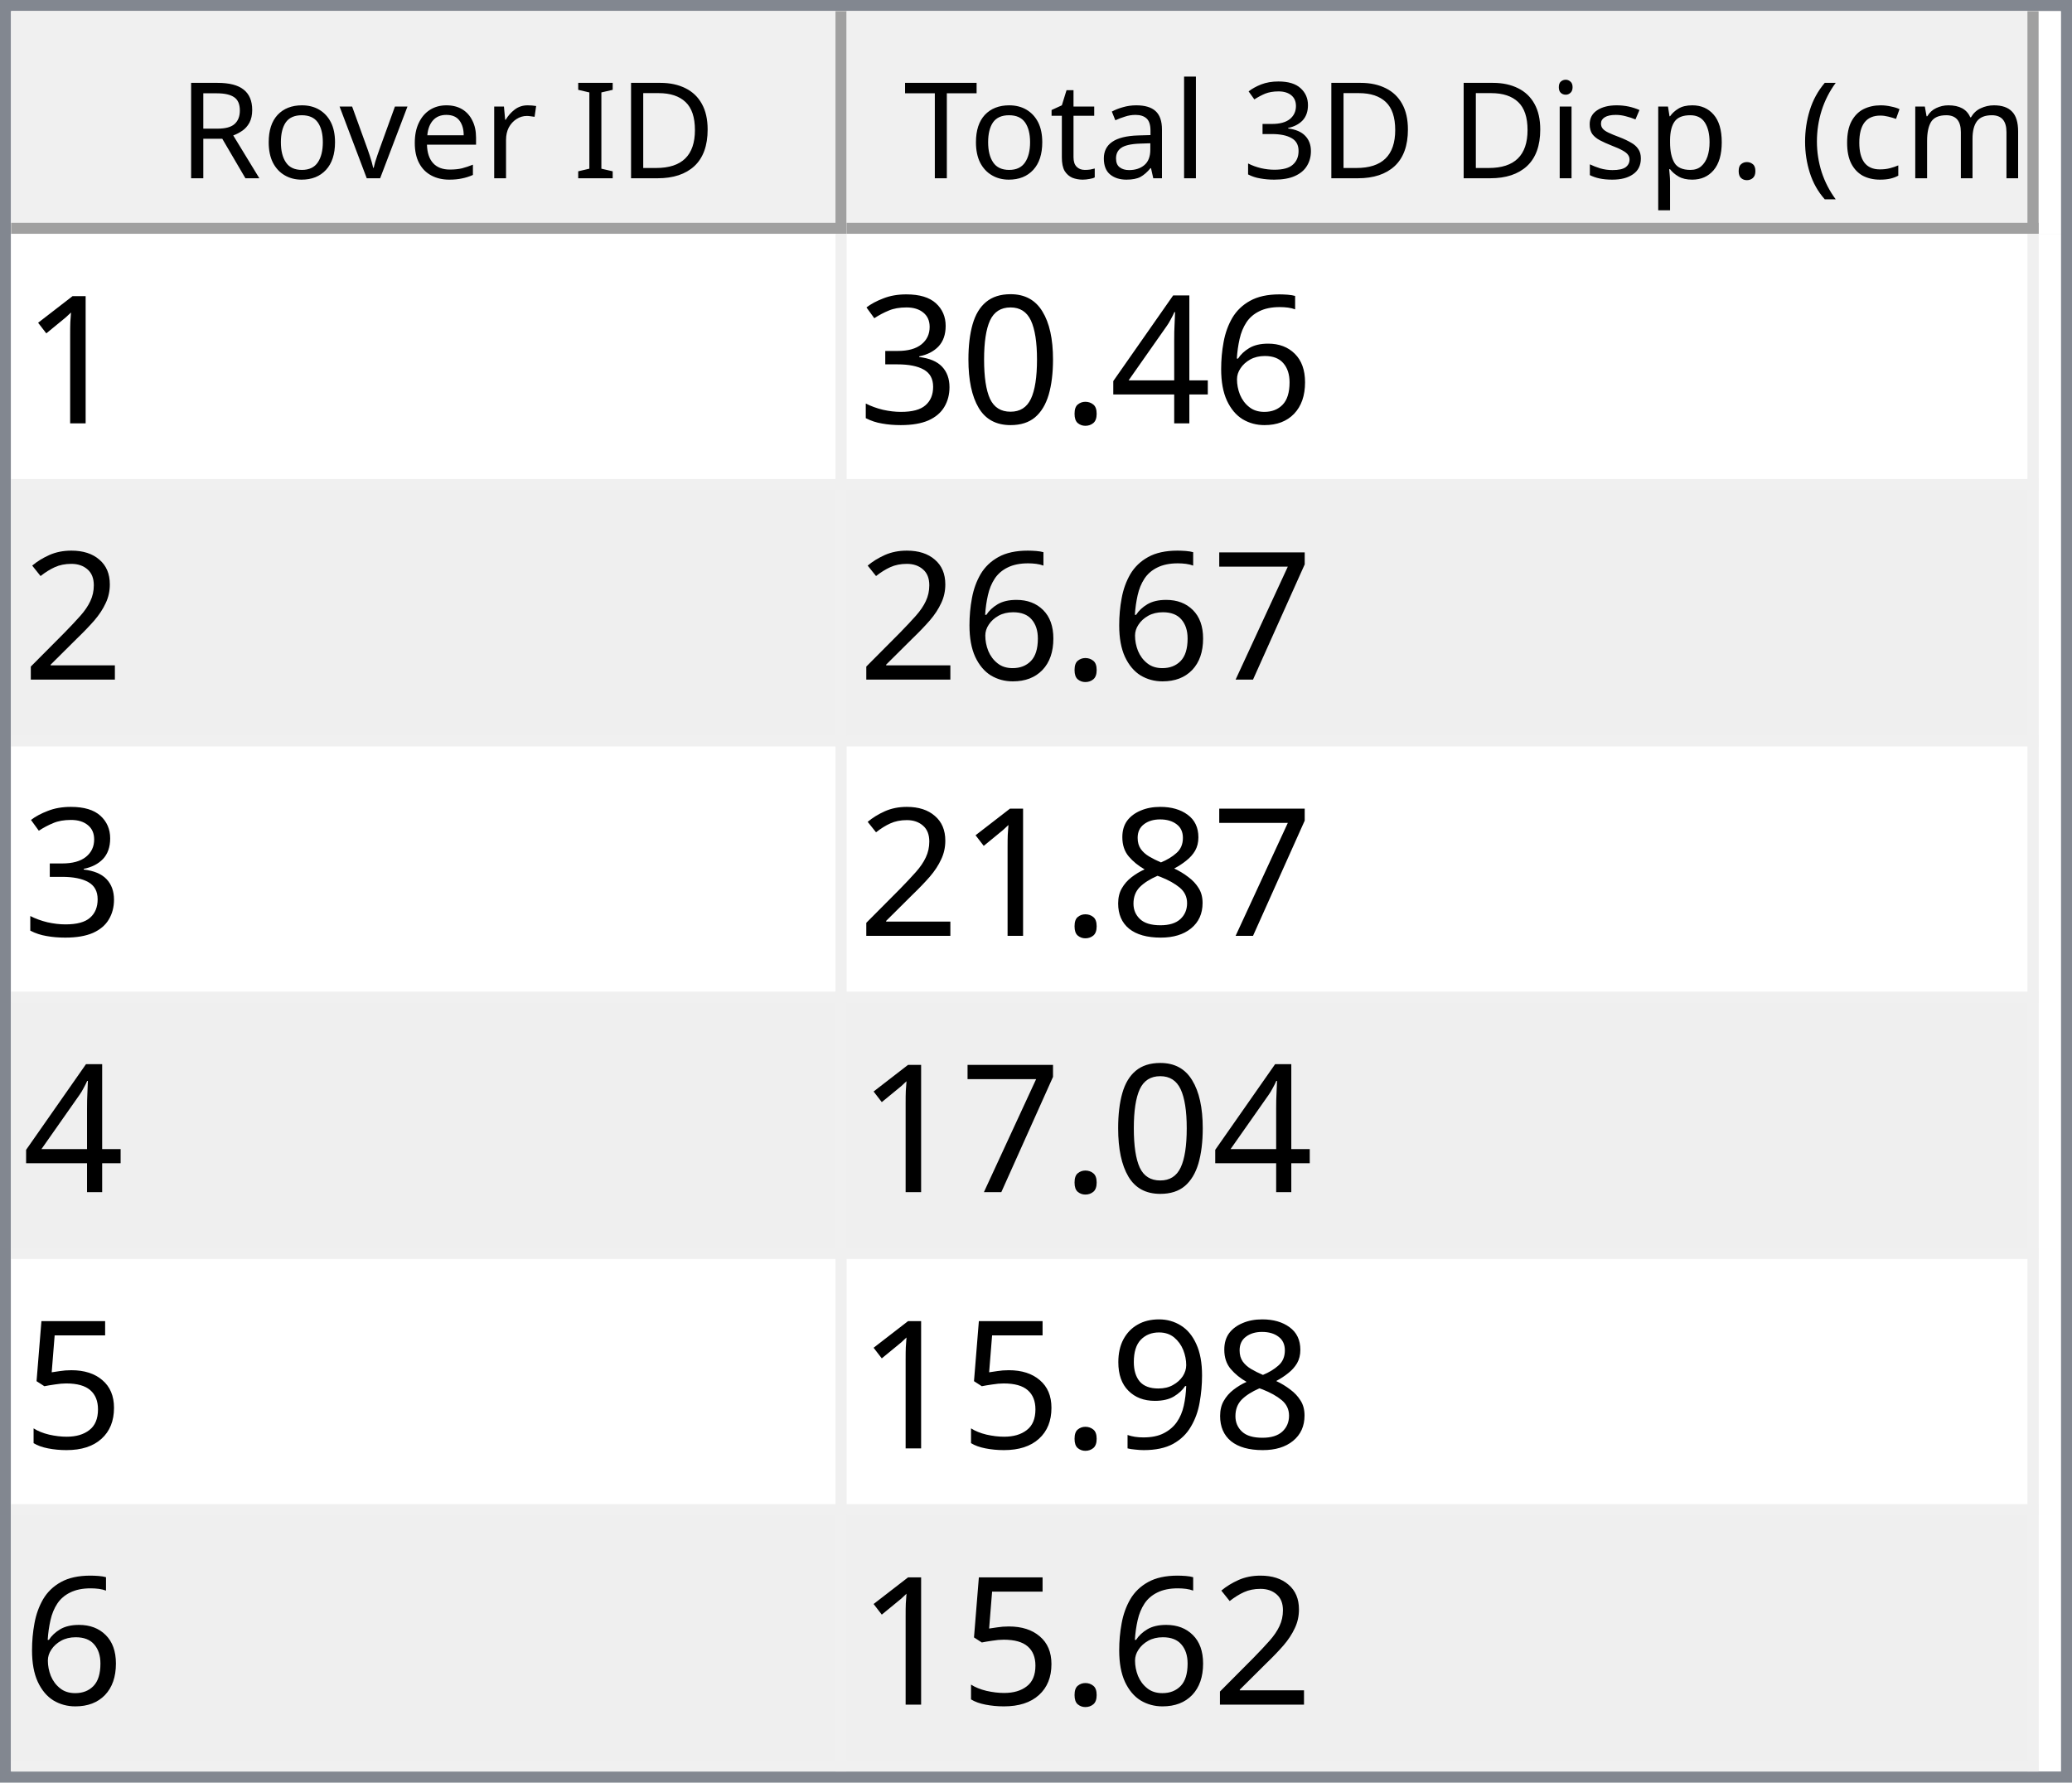
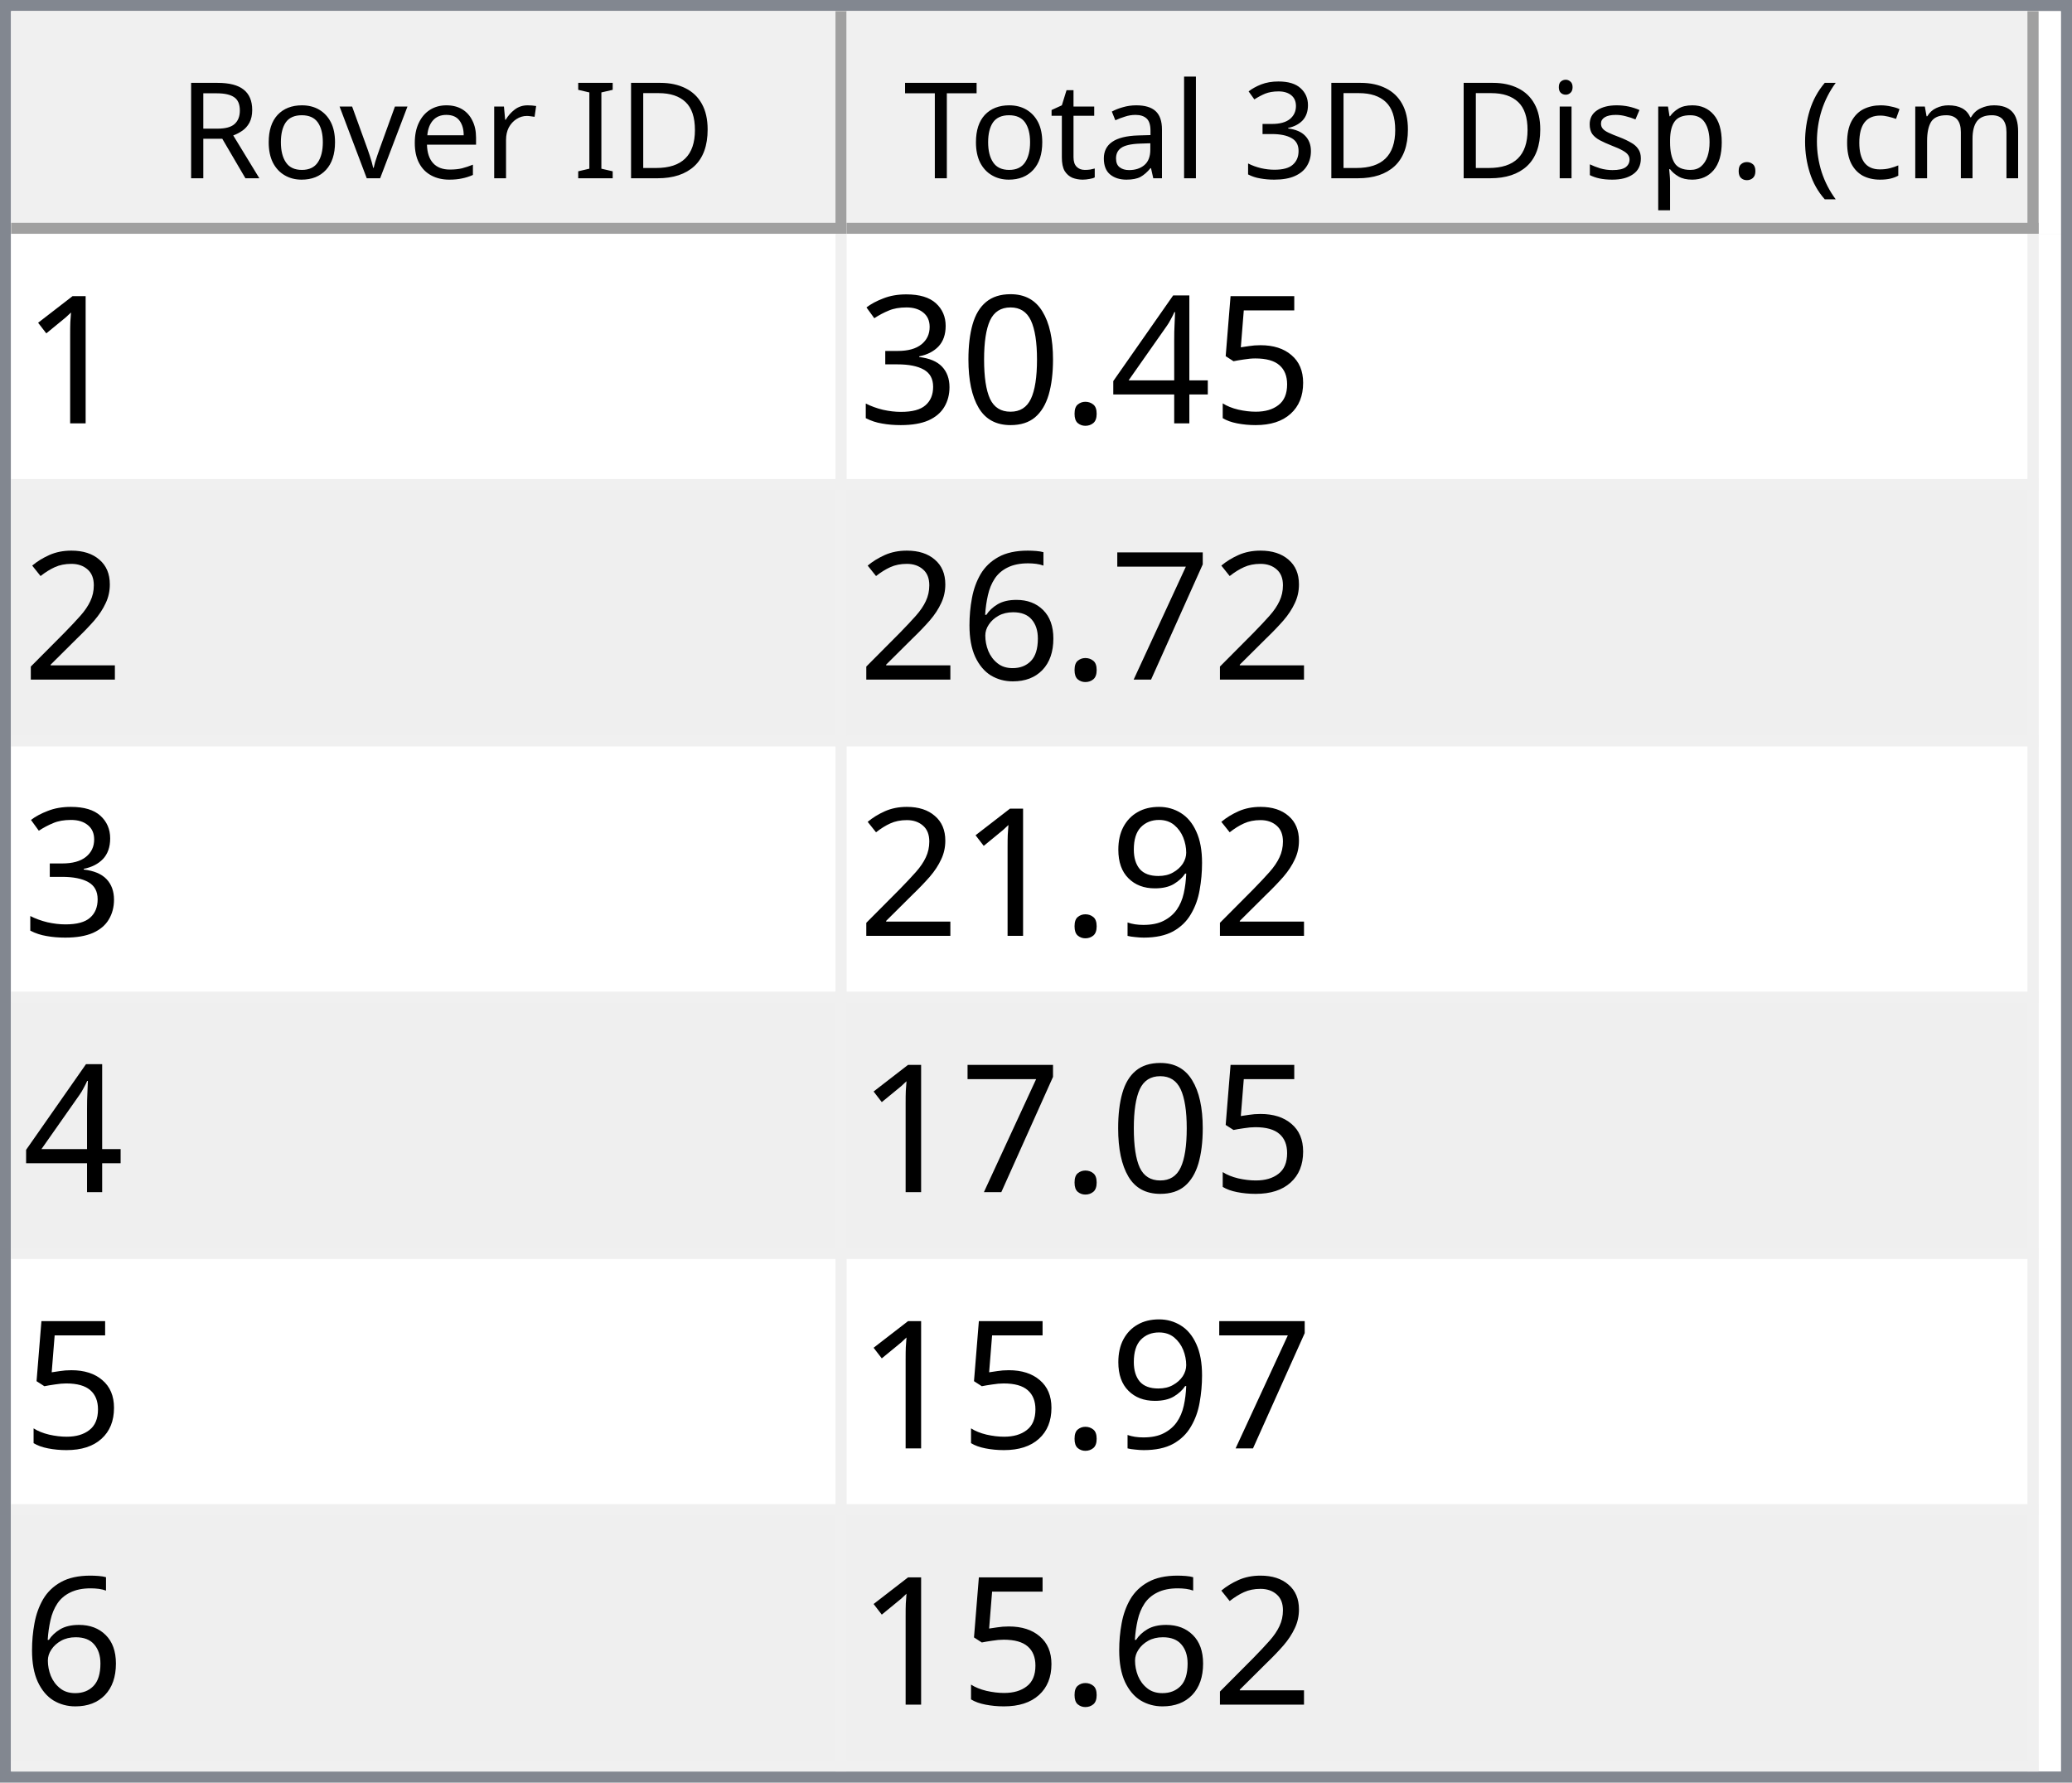
<svg xmlns="http://www.w3.org/2000/svg" style="fill-opacity:1; color-rendering:auto; color-interpolation:auto; text-rendering:auto; stroke:black; stroke-linecap:square; stroke-miterlimit:10; shape-rendering:auto; stroke-opacity:1; fill:black; stroke-dasharray:none; font-weight:normal; stroke-width:1; font-family:'Dialog'; font-style:normal; stroke-linejoin:miter; font-size:12px; stroke-dashoffset:0; image-rendering:auto;" width="186" height="160">
  <defs id="genericDefs" />
  <g>
    <defs id="defs1">
      <clipPath clipPathUnits="userSpaceOnUse" id="clipPath1">
        <path d="M0 0 L186 0 L186 160 L0 160 L0 0 Z" />
      </clipPath>
      <clipPath clipPathUnits="userSpaceOnUse" id="clipPath2">
        <path d="M0 0 L0 160 L186 160 L186 0 Z" />
      </clipPath>
      <clipPath clipPathUnits="userSpaceOnUse" id="clipPath3">
        <path d="M0 0 L0 20 L184 20 L184 0 Z" />
      </clipPath>
      <clipPath clipPathUnits="userSpaceOnUse" id="clipPath4">
        <path d="M0 0 L0 20 L75 20 L75 0 Z" />
      </clipPath>
      <clipPath clipPathUnits="userSpaceOnUse" id="clipPath5">
        <path d="M1 1 L1 19 L74 19 L74 1 Z" />
      </clipPath>
      <clipPath clipPathUnits="userSpaceOnUse" id="clipPath6">
        <path d="M0 0 L0 18 L73 18 L73 0 Z" />
      </clipPath>
      <clipPath clipPathUnits="userSpaceOnUse" id="clipPath7">
        <path d="M-0.5 -0.5 L-0.5 19.5 L74.5 19.5 L74.5 -0.5 Z" />
      </clipPath>
      <clipPath clipPathUnits="userSpaceOnUse" id="clipPath8">
        <path d="M0 0 L0 20 L107 20 L107 0 Z" />
      </clipPath>
      <clipPath clipPathUnits="userSpaceOnUse" id="clipPath9">
        <path d="M1 1 L1 19 L106 19 L106 1 Z" />
      </clipPath>
      <clipPath clipPathUnits="userSpaceOnUse" id="clipPath10">
        <path d="M0 0 L0 18 L105 18 L105 0 Z" />
      </clipPath>
      <clipPath clipPathUnits="userSpaceOnUse" id="clipPath11">
        <path d="M-0.5 -0.5 L-0.5 19.5 L106.5 19.5 L106.5 -0.5 Z" />
      </clipPath>
      <clipPath clipPathUnits="userSpaceOnUse" id="clipPath12">
        <path d="M0 0 L0 138 L184 138 L184 0 Z" />
      </clipPath>
      <clipPath clipPathUnits="userSpaceOnUse" id="clipPath13">
        <path d="M0 0 L0 138 L182 138 L182 0 Z" />
      </clipPath>
      <clipPath clipPathUnits="userSpaceOnUse" id="clipPath14">
        <path d="M-0.5 -0.5 L-0.5 137.5 L181.5 137.5 L181.5 -0.5 Z" />
      </clipPath>
      <clipPath clipPathUnits="userSpaceOnUse" id="clipPath15">
        <path d="M0 0 L0 22 L74 22 L74 0 Z" />
      </clipPath>
      <clipPath clipPathUnits="userSpaceOnUse" id="clipPath16">
        <path d="M0 0 L0 22 L106 22 L106 0 Z" />
      </clipPath>
      <font horiz-adv-x="64.551" id="font1">
        <font-face ascent="107.91" descent="25.098" units-per-em="100" style="font-style:normal; font-family:Segoe UI; font-weight:normal;" />
        <missing-glyph horiz-adv-x="64.551" d="M8.109 0 L8.109 68.266 L56.453 68.266 L56.453 0 L8.109 0 ZM15.328 7.234 L49.219 7.234 L49.219 61.031 L15.328 61.031 L15.328 7.234 Z" />
        <glyph unicode="D" horiz-adv-x="70.117" d="M9.188 0 L9.188 70.016 L28.516 70.016 Q65.531 70.016 65.531 35.891 Q65.531 19.672 55.25 9.836 Q44.969 0 27.734 0 L9.188 0 ZM17.391 62.594 L17.391 7.422 L27.828 7.422 Q41.609 7.422 49.273 14.797 Q56.938 22.172 56.938 35.688 Q56.938 62.594 28.328 62.594 L17.391 62.594 Z" />
        <glyph unicode="I" horiz-adv-x="26.611" d="M17.391 0 L9.188 0 L9.188 70.016 L17.391 70.016 L17.391 0 Z" />
        <glyph unicode=" " horiz-adv-x="27.393" d="" />
        <glyph unicode="r" horiz-adv-x="34.766" d="M34.188 41.891 Q32.078 43.5 28.125 43.5 Q23 43.5 19.555 38.672 Q16.109 33.844 16.109 25.484 L16.109 0 L8.109 0 L8.109 50 L16.109 50 L16.109 39.703 L16.312 39.703 Q18.016 44.969 21.531 47.922 Q25.047 50.875 29.391 50.875 Q32.516 50.875 34.188 50.203 L34.188 41.891 Z" />
        <glyph unicode="e" horiz-adv-x="52.295" d="M48.297 23 L12.984 23 Q13.188 14.656 17.484 10.109 Q21.781 5.562 29.297 5.562 Q37.75 5.562 44.828 11.141 L44.828 3.609 Q38.234 -1.172 27.391 -1.172 Q16.797 -1.172 10.742 5.641 Q4.688 12.453 4.688 24.812 Q4.688 36.469 11.305 43.82 Q17.922 51.172 27.734 51.172 Q37.547 51.172 42.922 44.828 Q48.297 38.484 48.297 27.203 L48.297 23 ZM40.094 29.781 Q40.047 36.719 36.75 40.578 Q33.453 44.438 27.594 44.438 Q21.922 44.438 17.969 40.383 Q14.016 36.328 13.094 29.781 L40.094 29.781 Z" />
        <glyph unicode="v" horiz-adv-x="47.9" d="M47.406 50 L27.484 0 L19.625 0 L0.688 50 L9.469 50 L22.172 13.672 Q23.578 9.672 23.922 6.688 L24.125 6.688 Q24.609 10.453 25.688 13.484 L38.969 50 L47.406 50 Z" />
        <glyph unicode="o" horiz-adv-x="58.594" d="M29 -1.172 Q17.922 -1.172 11.305 5.836 Q4.688 12.844 4.688 24.422 Q4.688 37.016 11.57 44.094 Q18.453 51.172 30.172 51.172 Q41.359 51.172 47.633 44.289 Q53.906 37.406 53.906 25.203 Q53.906 13.234 47.141 6.031 Q40.375 -1.172 29 -1.172 ZM29.594 44.438 Q21.875 44.438 17.383 39.188 Q12.891 33.938 12.891 24.703 Q12.891 15.828 17.43 10.695 Q21.969 5.562 29.594 5.562 Q37.359 5.562 41.531 10.594 Q45.703 15.625 45.703 24.906 Q45.703 34.281 41.531 39.359 Q37.359 44.438 29.594 44.438 Z" />
        <glyph unicode="R" horiz-adv-x="59.814" d="M59.375 0 L49.609 0 L37.891 19.625 Q36.281 22.359 34.766 24.289 Q33.25 26.219 31.664 27.438 Q30.078 28.656 28.25 29.219 Q26.422 29.781 24.125 29.781 L17.391 29.781 L17.391 0 L9.188 0 L9.188 70.016 L30.078 70.016 Q34.672 70.016 38.555 68.867 Q42.438 67.719 45.289 65.375 Q48.141 63.031 49.758 59.547 Q51.375 56.062 51.375 51.375 Q51.375 47.703 50.273 44.656 Q49.172 41.609 47.148 39.211 Q45.125 36.812 42.266 35.133 Q39.406 33.453 35.844 32.516 L35.844 32.328 Q37.594 31.547 38.891 30.547 Q40.188 29.547 41.359 28.18 Q42.531 26.812 43.68 25.078 Q44.828 23.344 46.234 21.047 L59.375 0 ZM17.391 62.594 L17.391 37.203 L28.516 37.203 Q31.594 37.203 34.203 38.133 Q36.812 39.062 38.719 40.797 Q40.625 42.531 41.703 45.047 Q42.781 47.562 42.781 50.688 Q42.781 56.297 39.141 59.445 Q35.5 62.594 28.609 62.594 L17.391 62.594 Z" />
        <glyph unicode=")" horiz-adv-x="30.176" d="M8.297 -15.922 L1.172 -15.922 Q16.406 2.344 16.406 26.812 Q16.406 51.469 1.078 70.016 L8.297 70.016 Q23.531 52.156 23.531 26.703 Q23.531 1.375 8.297 -15.922 Z" />
        <glyph unicode="m" horiz-adv-x="86.133" d="M79.109 0 L71.094 0 L71.094 28.719 Q71.094 37.016 68.531 40.727 Q65.969 44.438 59.906 44.438 Q54.781 44.438 51.195 39.75 Q47.609 35.062 47.609 28.516 L47.609 0 L39.594 0 L39.594 29.688 Q39.594 44.438 28.219 44.438 Q22.953 44.438 19.531 40.016 Q16.109 35.594 16.109 28.516 L16.109 0 L8.109 0 L8.109 50 L16.109 50 L16.109 42.094 L16.312 42.094 Q21.625 51.172 31.844 51.172 Q36.969 51.172 40.773 48.312 Q44.578 45.453 46 40.828 Q51.562 51.172 62.594 51.172 Q79.109 51.172 79.109 30.812 L79.109 0 Z" />
        <glyph unicode="c" horiz-adv-x="46.191" d="M42.188 2.297 Q36.422 -1.172 28.516 -1.172 Q17.828 -1.172 11.258 5.789 Q4.688 12.75 4.688 23.828 Q4.688 36.188 11.766 43.68 Q18.844 51.172 30.672 51.172 Q37.25 51.172 42.281 48.734 L42.281 40.531 Q36.719 44.438 30.375 44.438 Q22.703 44.438 17.797 38.945 Q12.891 33.453 12.891 24.516 Q12.891 15.719 17.508 10.641 Q22.125 5.562 29.891 5.562 Q36.422 5.562 42.188 9.906 L42.188 2.297 Z" />
        <glyph unicode="(" horiz-adv-x="30.176" d="M29.109 -15.922 L21.969 -15.922 Q6.844 1.375 6.844 26.703 Q6.844 52.156 21.969 70.016 L29.203 70.016 Q13.875 51.469 13.875 26.812 Q13.875 2.344 29.109 -15.922 Z" />
        <glyph unicode="." horiz-adv-x="21.68" d="M10.891 -1.078 Q8.641 -1.078 7.055 0.539 Q5.469 2.156 5.469 4.391 Q5.469 6.641 7.055 8.273 Q8.641 9.906 10.891 9.906 Q13.188 9.906 14.797 8.273 Q16.406 6.641 16.406 4.391 Q16.406 2.156 14.797 0.539 Q13.188 -1.078 10.891 -1.078 Z" />
        <glyph unicode="p" horiz-adv-x="58.789" d="M16.312 7.234 L16.109 7.234 L16.109 -23 L8.109 -23 L8.109 50 L16.109 50 L16.109 41.219 L16.312 41.219 Q22.219 51.172 33.594 51.172 Q43.266 51.172 48.688 44.461 Q54.109 37.75 54.109 26.469 Q54.109 13.922 48 6.375 Q41.891 -1.172 31.297 -1.172 Q21.578 -1.172 16.312 7.234 ZM16.109 27.391 L16.109 20.406 Q16.109 14.203 20.141 9.883 Q24.172 5.562 30.375 5.562 Q37.641 5.562 41.773 11.133 Q45.906 16.703 45.906 26.609 Q45.906 34.969 42.047 39.703 Q38.188 44.438 31.594 44.438 Q24.609 44.438 20.359 39.578 Q16.109 34.719 16.109 27.391 Z" />
        <glyph unicode="s" horiz-adv-x="42.432" d="M5.078 1.812 L5.078 10.406 Q11.625 5.562 19.484 5.562 Q30.031 5.562 30.031 12.594 Q30.031 14.594 29.125 15.992 Q28.219 17.391 26.68 18.461 Q25.141 19.531 23.07 20.383 Q21 21.234 18.609 22.172 Q15.281 23.484 12.766 24.828 Q10.25 26.172 8.57 27.859 Q6.891 29.547 6.031 31.695 Q5.172 33.844 5.172 36.719 Q5.172 40.234 6.789 42.945 Q8.406 45.656 11.086 47.484 Q13.766 49.312 17.211 50.242 Q20.656 51.172 24.312 51.172 Q30.812 51.172 35.938 48.922 L35.938 40.828 Q30.422 44.438 23.25 44.438 Q21 44.438 19.195 43.922 Q17.391 43.406 16.094 42.477 Q14.797 41.547 14.086 40.258 Q13.375 38.969 13.375 37.406 Q13.375 35.453 14.086 34.133 Q14.797 32.812 16.164 31.789 Q17.531 30.766 19.484 29.938 Q21.438 29.109 23.922 28.125 Q27.25 26.859 29.883 25.516 Q32.516 24.172 34.375 22.484 Q36.234 20.797 37.234 18.602 Q38.234 16.406 38.234 13.375 Q38.234 9.672 36.602 6.938 Q34.969 4.203 32.234 2.398 Q29.5 0.594 25.93 -0.289 Q22.359 -1.172 18.453 -1.172 Q10.75 -1.172 5.078 1.812 Z" />
        <glyph unicode="i" horiz-adv-x="24.219" d="M12.203 62.703 Q10.062 62.703 8.547 64.164 Q7.031 65.625 7.031 67.875 Q7.031 70.125 8.547 71.609 Q10.062 73.094 12.203 73.094 Q14.406 73.094 15.945 71.609 Q17.484 70.125 17.484 67.875 Q17.484 65.719 15.945 64.211 Q14.406 62.703 12.203 62.703 ZM16.109 0 L8.109 0 L8.109 50 L16.109 50 L16.109 0 Z" />
        <glyph unicode="3" horiz-adv-x="53.906" d="M46.531 19.828 Q46.531 15.094 44.75 11.211 Q42.969 7.328 39.719 4.57 Q36.469 1.812 31.93 0.297 Q27.391 -1.219 21.922 -1.219 Q11.922 -1.219 6 2.594 L6 11.188 Q13.094 5.609 22.219 5.609 Q25.875 5.609 28.828 6.539 Q31.781 7.469 33.906 9.227 Q36.031 10.984 37.18 13.477 Q38.328 15.969 38.328 19.094 Q38.328 32.812 18.797 32.812 L12.984 32.812 L12.984 39.594 L18.5 39.594 Q35.797 39.594 35.797 52.484 Q35.797 64.406 22.609 64.406 Q15.188 64.406 8.688 59.422 L8.688 67.188 Q15.375 71.188 24.609 71.188 Q29 71.188 32.57 69.969 Q36.141 68.75 38.68 66.555 Q41.219 64.359 42.609 61.281 Q44 58.203 44 54.5 Q44 40.672 30.031 36.719 L30.031 36.531 Q33.594 36.141 36.625 34.797 Q39.656 33.453 41.852 31.305 Q44.047 29.156 45.289 26.25 Q46.531 23.344 46.531 19.828 Z" />
        <glyph unicode="l" horiz-adv-x="24.219" d="M16.109 0 L8.109 0 L8.109 74.031 L16.109 74.031 L16.109 0 Z" />
        <glyph unicode="a" horiz-adv-x="50.879" d="M43.891 0 L35.891 0 L35.891 7.812 L35.688 7.812 Q30.469 -1.172 20.312 -1.172 Q12.844 -1.172 8.617 2.781 Q4.391 6.734 4.391 13.281 Q4.391 27.297 20.906 29.594 L35.891 31.688 Q35.891 44.438 25.594 44.438 Q16.547 44.438 9.281 38.281 L9.281 46.484 Q16.656 51.172 26.266 51.172 Q43.891 51.172 43.891 32.516 L43.891 0 ZM35.891 25.297 L23.828 23.641 Q18.266 22.859 15.43 20.875 Q12.594 18.891 12.594 13.875 Q12.594 10.203 15.211 7.883 Q17.828 5.562 22.172 5.562 Q28.125 5.562 32.008 9.742 Q35.891 13.922 35.891 20.312 L35.891 25.297 Z" />
        <glyph unicode="t" horiz-adv-x="33.887" d="M31.297 0.484 Q28.469 -1.078 23.828 -1.078 Q10.688 -1.078 10.688 13.578 L10.688 43.172 L2.094 43.172 L2.094 50 L10.688 50 L10.688 62.203 L18.703 64.797 L18.703 50 L31.297 50 L31.297 43.172 L18.703 43.172 L18.703 14.984 Q18.703 9.969 20.414 7.82 Q22.125 5.672 26.078 5.672 Q29.109 5.672 31.297 7.328 L31.297 0.484 Z" />
        <glyph unicode="T" horiz-adv-x="52.393" d="M50.594 62.594 L30.375 62.594 L30.375 0 L22.172 0 L22.172 62.594 L2 62.594 L2 70.016 L50.594 70.016 L50.594 62.594 Z" />
      </font>
      <font horiz-adv-x="75.0" id="font2">
        <font-face ascent="100.537" descent="21.973" units-per-em="100" style="font-style:normal; font-family:sans-serif; font-weight:normal;" />
        <missing-glyph horiz-adv-x="75.0" d="M12.5 0 L12.5 62.5 L62.5 62.5 L62.5 0 L12.5 0 ZM14.062 1.562 L60.938 1.562 L60.938 60.938 L14.062 60.938 L14.062 1.562 Z" />
        <glyph unicode="1" horiz-adv-x="55.615" d="M37.25 0 L28.469 0 L28.469 56 Q25.297 52.984 20.141 49.953 Q14.984 46.922 10.891 45.406 L10.891 53.906 Q18.266 57.375 23.781 62.305 Q29.297 67.234 31.594 71.875 L37.25 71.875 L37.25 0 Z" />
-         <glyph unicode="6" horiz-adv-x="55.615" d="M49.75 54.047 L41.016 53.375 Q39.844 58.547 37.703 60.891 Q34.125 64.656 28.906 64.656 Q24.703 64.656 21.531 62.312 Q17.391 59.281 14.992 53.469 Q12.594 47.656 12.5 36.922 Q15.672 41.75 20.266 44.094 Q24.859 46.438 29.891 46.438 Q38.672 46.438 44.852 39.969 Q51.031 33.5 51.031 23.25 Q51.031 16.5 48.125 10.719 Q45.219 4.938 40.141 1.859 Q35.062 -1.219 28.609 -1.219 Q17.625 -1.219 10.695 6.859 Q3.766 14.938 3.766 33.5 Q3.766 54.25 11.422 63.672 Q18.109 71.875 29.438 71.875 Q37.891 71.875 43.289 67.141 Q48.688 62.406 49.75 54.047 ZM13.875 23.188 Q13.875 18.656 15.797 14.508 Q17.719 10.359 21.188 8.18 Q24.656 6 28.469 6 Q34.031 6 38.039 10.492 Q42.047 14.984 42.047 22.703 Q42.047 30.125 38.086 34.398 Q34.125 38.672 28.125 38.672 Q22.172 38.672 18.023 34.398 Q13.875 30.125 13.875 23.188 Z" />
+         <glyph unicode="5" horiz-adv-x="55.615" d="M4.156 18.75 L13.375 19.531 Q14.406 12.797 18.141 9.398 Q21.875 6 27.156 6 Q33.5 6 37.891 10.789 Q42.281 15.578 42.281 23.484 Q42.281 31 38.062 35.352 Q33.844 39.703 27 39.703 Q22.75 39.703 19.336 37.773 Q15.922 35.844 13.969 32.766 L5.719 33.844 L12.641 70.609 L48.25 70.609 L48.25 62.203 L19.672 62.203 L15.828 42.969 Q22.266 47.469 29.344 47.469 Q38.719 47.469 45.164 40.969 Q51.609 34.469 51.609 24.266 Q51.609 14.547 45.953 7.469 Q39.062 -1.219 27.156 -1.219 Q17.391 -1.219 11.211 4.25 Q5.031 9.719 4.156 18.75 Z" />
        <glyph unicode="4" horiz-adv-x="55.615" d="M32.328 0 L32.328 17.141 L1.266 17.141 L1.266 25.203 L33.938 71.578 L41.109 71.578 L41.109 25.203 L50.781 25.203 L50.781 17.141 L41.109 17.141 L41.109 0 L32.328 0 ZM32.328 25.203 L32.328 57.469 L9.906 25.203 L32.328 25.203 Z" />
        <glyph unicode="." horiz-adv-x="27.783" d="M9.078 0 L9.078 10.016 L19.094 10.016 L19.094 0 L9.078 0 Z" />
        <glyph unicode="0" horiz-adv-x="55.615" d="M4.156 35.297 Q4.156 48 6.766 55.742 Q9.375 63.484 14.523 67.68 Q19.672 71.875 27.484 71.875 Q33.25 71.875 37.594 69.555 Q41.938 67.234 44.773 62.867 Q47.609 58.5 49.219 52.227 Q50.828 45.953 50.828 35.297 Q50.828 22.703 48.242 14.969 Q45.656 7.234 40.508 3.008 Q35.359 -1.219 27.484 -1.219 Q17.141 -1.219 11.234 6.203 Q4.156 15.141 4.156 35.297 ZM13.188 35.297 Q13.188 17.672 17.312 11.836 Q21.438 6 27.484 6 Q33.547 6 37.672 11.859 Q41.797 17.719 41.797 35.297 Q41.797 52.984 37.672 58.789 Q33.547 64.594 27.391 64.594 Q21.344 64.594 17.719 59.469 Q13.188 52.938 13.188 35.297 Z" />
        <glyph unicode="3" horiz-adv-x="55.615" d="M4.203 18.891 L12.984 20.062 Q14.5 12.594 18.141 9.297 Q21.781 6 27 6 Q33.203 6 37.477 10.297 Q41.75 14.594 41.75 20.953 Q41.75 27 37.797 30.93 Q33.844 34.859 27.734 34.859 Q25.25 34.859 21.531 33.891 L22.516 41.609 Q23.391 41.5 23.922 41.5 Q29.547 41.5 34.039 44.43 Q38.531 47.359 38.531 53.469 Q38.531 58.297 35.258 61.477 Q31.984 64.656 26.812 64.656 Q21.688 64.656 18.266 61.43 Q14.844 58.203 13.875 51.766 L5.078 53.328 Q6.688 62.156 12.398 67.016 Q18.109 71.875 26.609 71.875 Q32.469 71.875 37.398 69.359 Q42.328 66.844 44.945 62.5 Q47.562 58.156 47.562 53.266 Q47.562 48.641 45.07 44.828 Q42.578 41.016 37.703 38.766 Q44.047 37.312 47.562 32.695 Q51.078 28.078 51.078 21.141 Q51.078 11.766 44.242 5.25 Q37.406 -1.266 26.953 -1.266 Q17.531 -1.266 11.305 4.352 Q5.078 9.969 4.203 18.891 Z" />
        <glyph unicode="2" horiz-adv-x="55.615" d="M50.344 8.453 L50.344 0 L3.031 0 Q2.938 3.172 4.047 6.109 Q5.859 10.938 9.836 15.625 Q13.812 20.312 21.344 26.469 Q33.016 36.031 37.117 41.625 Q41.219 47.219 41.219 52.203 Q41.219 57.422 37.477 61.008 Q33.734 64.594 27.734 64.594 Q21.391 64.594 17.578 60.789 Q13.766 56.984 13.719 50.25 L4.688 51.172 Q5.609 61.281 11.664 66.578 Q17.719 71.875 27.938 71.875 Q38.234 71.875 44.242 66.164 Q50.25 60.453 50.25 52 Q50.25 47.703 48.492 43.555 Q46.734 39.406 42.656 34.812 Q38.578 30.219 29.109 22.219 Q21.188 15.578 18.945 13.211 Q16.703 10.844 15.234 8.453 L50.344 8.453 Z" />
        <glyph unicode="7" horiz-adv-x="55.615" d="M4.734 62.203 L4.734 70.656 L51.078 70.656 L51.078 63.812 Q44.234 56.547 37.523 44.484 Q30.812 32.422 27.156 19.672 Q24.516 10.688 23.781 0 L14.75 0 Q14.891 8.453 18.062 20.414 Q21.234 32.375 27.172 43.484 Q33.109 54.594 39.797 62.203 L4.734 62.203 Z" />
-         <glyph unicode="8" horiz-adv-x="55.615" d="M17.672 38.812 Q12.203 40.828 9.57 44.539 Q6.938 48.25 6.938 53.422 Q6.938 61.234 12.555 66.555 Q18.172 71.875 27.484 71.875 Q36.859 71.875 42.578 66.43 Q48.297 60.984 48.297 53.172 Q48.297 48.188 45.68 44.508 Q43.062 40.828 37.75 38.812 Q44.344 36.672 47.781 31.883 Q51.219 27.094 51.219 20.453 Q51.219 11.281 44.727 5.031 Q38.234 -1.219 27.641 -1.219 Q17.047 -1.219 10.547 5.055 Q4.047 11.328 4.047 20.703 Q4.047 27.688 7.594 32.398 Q11.141 37.109 17.672 38.812 ZM15.922 53.719 Q15.922 48.641 19.195 45.414 Q22.469 42.188 27.688 42.188 Q32.766 42.188 36.016 45.383 Q39.266 48.578 39.266 53.219 Q39.266 58.062 35.914 61.359 Q32.562 64.656 27.594 64.656 Q22.562 64.656 19.242 61.43 Q15.922 58.203 15.922 53.719 ZM13.094 20.656 Q13.094 16.891 14.875 13.375 Q16.656 9.859 20.172 7.93 Q23.688 6 27.734 6 Q34.031 6 38.133 10.055 Q42.234 14.109 42.234 20.359 Q42.234 26.703 38.016 30.859 Q33.797 35.016 27.438 35.016 Q21.234 35.016 17.164 30.914 Q13.094 26.812 13.094 20.656 Z" />
-         <glyph unicode="5" horiz-adv-x="55.615" d="M4.156 18.75 L13.375 19.531 Q14.406 12.797 18.141 9.398 Q21.875 6 27.156 6 Q33.5 6 37.891 10.789 Q42.281 15.578 42.281 23.484 Q42.281 31 38.062 35.352 Q33.844 39.703 27 39.703 Q22.75 39.703 19.336 37.773 Q15.922 35.844 13.969 32.766 L5.719 33.844 L12.641 70.609 L48.25 70.609 L48.25 62.203 L19.672 62.203 L15.828 42.969 Q22.266 47.469 29.344 47.469 Q38.719 47.469 45.164 40.969 Q51.609 34.469 51.609 24.266 Q51.609 14.547 45.953 7.469 Q39.062 -1.219 27.156 -1.219 Q17.391 -1.219 11.211 4.25 Q5.031 9.719 4.156 18.75 Z" />
+         <glyph unicode="6" horiz-adv-x="55.615" d="M49.75 54.047 L41.016 53.375 Q39.844 58.547 37.703 60.891 Q34.125 64.656 28.906 64.656 Q24.703 64.656 21.531 62.312 Q17.391 59.281 14.992 53.469 Q12.594 47.656 12.5 36.922 Q15.672 41.75 20.266 44.094 Q24.859 46.438 29.891 46.438 Q38.672 46.438 44.852 39.969 Q51.031 33.5 51.031 23.25 Q51.031 16.5 48.125 10.719 Q45.219 4.938 40.141 1.859 Q35.062 -1.219 28.609 -1.219 Q17.625 -1.219 10.695 6.859 Q3.766 14.938 3.766 33.5 Q3.766 54.25 11.422 63.672 Q18.109 71.875 29.438 71.875 Q37.891 71.875 43.289 67.141 Q48.688 62.406 49.75 54.047 ZM13.875 23.188 Q13.875 18.656 15.797 14.508 Q17.719 10.359 21.188 8.18 Q24.656 6 28.469 6 Q34.031 6 38.039 10.492 Q42.047 14.984 42.047 22.703 Q42.047 30.125 38.086 34.398 Q34.125 38.672 28.125 38.672 Q22.172 38.672 18.023 34.398 Q13.875 30.125 13.875 23.188 Z" />
        <glyph unicode="9" horiz-adv-x="55.615" d="M5.469 16.547 L13.922 17.328 Q14.984 11.375 18.016 8.688 Q21.047 6 25.781 6 Q29.828 6 32.883 7.859 Q35.938 9.719 37.891 12.82 Q39.844 15.922 41.164 21.195 Q42.484 26.469 42.484 31.938 Q42.484 32.516 42.438 33.688 Q39.797 29.5 35.234 26.883 Q30.672 24.266 25.344 24.266 Q16.453 24.266 10.305 30.711 Q4.156 37.156 4.156 47.703 Q4.156 58.594 10.578 65.234 Q17 71.875 26.656 71.875 Q33.641 71.875 39.43 68.117 Q45.219 64.359 48.219 57.398 Q51.219 50.438 51.219 37.25 Q51.219 23.531 48.242 15.406 Q45.266 7.281 39.383 3.031 Q33.5 -1.219 25.594 -1.219 Q17.188 -1.219 11.867 3.445 Q6.547 8.109 5.469 16.547 ZM41.453 48.141 Q41.453 55.719 37.43 60.156 Q33.406 64.594 27.734 64.594 Q21.875 64.594 17.531 59.812 Q13.188 55.031 13.188 47.406 Q13.188 40.578 17.312 36.305 Q21.438 32.031 27.484 32.031 Q33.594 32.031 37.523 36.305 Q41.453 40.578 41.453 48.141 Z" />
      </font>
    </defs>
    <g style="fill:white; stroke:white;">
      <rect x="0" y="0" width="186" style="clip-path:url(#clipPath1); stroke:none;" height="160" />
    </g>
    <g style="fill:white; text-rendering:optimizeSpeed; color-rendering:optimizeSpeed; image-rendering:optimizeSpeed; shape-rendering:crispEdges; stroke:white; color-interpolation:sRGB;">
      <rect x="0" width="186" height="160" y="0" style="stroke:none;" />
      <path style="stroke:none;" d="M0 160 L186 160 L186 0 L0 0 Z" />
    </g>
    <g style="fill:rgb(240,240,240); font-family:'Segoe UI'; stroke:rgb(240,240,240);">
      <rect x="0" y="0" width="186" style="clip-path:url(#clipPath2); stroke:none;" height="160" />
    </g>
    <g style="fill:rgb(130,135,144); font-family:'Segoe UI'; stroke:rgb(130,135,144);">
      <path d="M0 0 L186 0 L186 160 L0 160 L0 0 ZM1 1 L185 1 L185 159 L1 159 L1 1 Z" style="fill-rule:evenodd; clip-path:url(#clipPath2); stroke:none;" />
    </g>
    <g style="fill:white; font-family:'Segoe UI'; stroke:white;" transform="translate(1,1)">
      <rect x="0" y="0" width="184" style="clip-path:url(#clipPath3); stroke:none;" height="20" />
    </g>
    <g style="fill:rgb(240,240,240); font-family:'Segoe UI'; stroke:rgb(240,240,240);" transform="translate(1,1)">
      <rect x="0" y="0" width="75" style="clip-path:url(#clipPath4); stroke:none;" height="20" />
    </g>
    <g style="font-family:'Segoe UI';" transform="translate(2,2)">
      <text x="14" xml:space="preserve" y="14" style="clip-path:url(#clipPath6); stroke:none;">Rover ID</text>
    </g>
    <g style="fill:rgb(160,160,160); font-family:'Segoe UI'; stroke:rgb(160,160,160); stroke-linejoin:bevel;" transform="translate(1.5,1.5)">
      <line x1="74" x2="74" y1="0" style="fill:none; clip-path:url(#clipPath7);" y2="19" />
    </g>
    <g style="fill:rgb(160,160,160); font-family:'Segoe UI'; stroke:rgb(160,160,160); stroke-linejoin:bevel;" transform="matrix(1,0,0,1,1,1) translate(0.5,0.5)">
      <line x1="0" x2="74" y1="19" style="fill:none; clip-path:url(#clipPath7);" y2="19" />
    </g>
    <g style="fill:rgb(240,240,240); font-family:'Segoe UI'; stroke:rgb(240,240,240);" transform="translate(76,1)">
      <rect x="0" y="0" width="107" style="clip-path:url(#clipPath8); stroke:none;" height="20" />
    </g>
    <g style="font-family:'Segoe UI';" transform="translate(77,2)">
      <text x="1" xml:space="preserve" y="14" style="clip-path:url(#clipPath10); stroke:none;"> Total 3D Disp. (cm)</text>
    </g>
    <g style="fill:rgb(160,160,160); font-family:'Segoe UI'; stroke:rgb(160,160,160); stroke-linejoin:bevel;" transform="translate(76.5,1.5)">
      <line x1="106" x2="106" y1="0" style="fill:none; clip-path:url(#clipPath11);" y2="19" />
    </g>
    <g style="fill:rgb(160,160,160); font-family:'Segoe UI'; stroke:rgb(160,160,160); stroke-linejoin:bevel;" transform="matrix(1,0,0,1,76,1) translate(0.5,0.5)">
      <line x1="0" x2="106" y1="19" style="fill:none; clip-path:url(#clipPath11);" y2="19" />
    </g>
    <g style="fill:white; font-family:'Segoe UI'; stroke:white;" transform="translate(1,21)">
      <rect x="0" y="0" width="184" style="clip-path:url(#clipPath12); stroke:none;" height="138" />
    </g>
    <g style="fill:rgb(240,240,240); font-size:16px; font-family:sans-serif; stroke:rgb(240,240,240);" transform="translate(1,21)">
      <rect x="0" y="0" width="182" style="clip-path:url(#clipPath13); stroke:none;" height="138" />
      <line transform="translate(0.5,0.5)" x1="0" x2="181" y1="22" style="clip-path:url(#clipPath14); fill:none; stroke-linejoin:bevel;" y2="22" />
    </g>
    <g transform="matrix(1,0,0,1,1,21) translate(0.5,0.5)" style="fill:rgb(240,240,240); font-size:16px; font-family:sans-serif; stroke:rgb(240,240,240); stroke-linejoin:bevel;">
      <line x1="0" x2="181" y1="45" style="fill:none; clip-path:url(#clipPath14);" y2="45" />
    </g>
    <g transform="matrix(1,0,0,1,1,21) translate(0.5,0.5)" style="fill:rgb(240,240,240); font-size:16px; font-family:sans-serif; stroke:rgb(240,240,240); stroke-linejoin:bevel;">
      <line x1="0" x2="181" y1="68" style="fill:none; clip-path:url(#clipPath14);" y2="68" />
    </g>
    <g transform="matrix(1,0,0,1,1,21) translate(0.5,0.5)" style="fill:rgb(240,240,240); font-size:16px; font-family:sans-serif; stroke:rgb(240,240,240); stroke-linejoin:bevel;">
      <line x1="0" x2="181" y1="91" style="fill:none; clip-path:url(#clipPath14);" y2="91" />
    </g>
    <g transform="matrix(1,0,0,1,1,21) translate(0.5,0.5)" style="fill:rgb(240,240,240); font-size:16px; font-family:sans-serif; stroke:rgb(240,240,240); stroke-linejoin:bevel;">
      <line x1="0" x2="181" y1="114" style="fill:none; clip-path:url(#clipPath14);" y2="114" />
    </g>
    <g transform="matrix(1,0,0,1,1,21) translate(0.5,0.5)" style="fill:rgb(240,240,240); font-size:16px; font-family:sans-serif; stroke:rgb(240,240,240); stroke-linejoin:bevel;">
      <line x1="0" x2="181" y1="137" style="fill:none; clip-path:url(#clipPath14);" y2="137" />
    </g>
    <g transform="matrix(1,0,0,1,1,21) translate(0.5,0.5)" style="fill:rgb(240,240,240); font-size:16px; font-family:sans-serif; stroke:rgb(240,240,240); stroke-linejoin:bevel;">
      <line x1="74" x2="74" y1="0" style="fill:none; clip-path:url(#clipPath14);" y2="137" />
    </g>
    <g transform="matrix(1,0,0,1,1,21) translate(0.5,0.5)" style="fill:rgb(240,240,240); font-size:16px; font-family:sans-serif; stroke:rgb(240,240,240); stroke-linejoin:bevel;">
      <line x1="181" x2="181" y1="0" style="fill:none; clip-path:url(#clipPath14);" y2="137" />
    </g>
    <g style="fill:white; font-size:16px; font-family:sans-serif; stroke:white;" transform="matrix(1,0,0,1,1,21)">
      <rect x="0" y="0" width="74" style="clip-path:url(#clipPath15); stroke:none;" height="22" />
      <text x="1" y="17" style="fill:black; clip-path:url(#clipPath15); stroke:none;" xml:space="preserve">1</text>
    </g>
    <g style="fill:white; font-size:16px; font-family:sans-serif; stroke:white;" transform="matrix(1,0,0,1,1,21) translate(75,0)">
      <rect x="0" y="0" width="106" style="clip-path:url(#clipPath16); stroke:none;" height="22" />
-       <text x="1" y="17" style="fill:black; clip-path:url(#clipPath16); stroke:none;" xml:space="preserve">30.46</text>
+       <text x="1" y="17" style="fill:black; clip-path:url(#clipPath16); stroke:none;" xml:space="preserve">30.45</text>
    </g>
    <g style="fill:rgb(239,239,239); font-size:16px; font-family:sans-serif; stroke:rgb(239,239,239);" transform="matrix(1,0,0,1,1,21) translate(0,23)">
      <rect x="0" y="0" width="74" style="clip-path:url(#clipPath15); stroke:none;" height="22" />
      <text x="1" y="17" style="fill:black; clip-path:url(#clipPath15); stroke:none;" xml:space="preserve">2</text>
    </g>
    <g style="fill:rgb(239,239,239); font-size:16px; font-family:sans-serif; stroke:rgb(239,239,239);" transform="matrix(1,0,0,1,1,21) translate(75,23)">
      <rect x="0" y="0" width="106" style="clip-path:url(#clipPath16); stroke:none;" height="22" />
-       <text x="1" y="17" style="fill:black; clip-path:url(#clipPath16); stroke:none;" xml:space="preserve">26.67</text>
+       <text x="1" y="17" style="fill:black; clip-path:url(#clipPath16); stroke:none;" xml:space="preserve">26.72</text>
    </g>
    <g style="fill:white; font-size:16px; font-family:sans-serif; stroke:white;" transform="matrix(1,0,0,1,1,21) translate(0,46)">
      <rect x="0" y="0" width="74" style="clip-path:url(#clipPath15); stroke:none;" height="22" />
      <text x="1" y="17" style="fill:black; clip-path:url(#clipPath15); stroke:none;" xml:space="preserve">3</text>
    </g>
    <g style="fill:white; font-size:16px; font-family:sans-serif; stroke:white;" transform="matrix(1,0,0,1,1,21) translate(75,46)">
      <rect x="0" y="0" width="106" style="clip-path:url(#clipPath16); stroke:none;" height="22" />
-       <text x="1" y="17" style="fill:black; clip-path:url(#clipPath16); stroke:none;" xml:space="preserve">21.87</text>
+       <text x="1" y="17" style="fill:black; clip-path:url(#clipPath16); stroke:none;" xml:space="preserve">21.92</text>
    </g>
    <g style="fill:rgb(239,239,239); font-size:16px; font-family:sans-serif; stroke:rgb(239,239,239);" transform="matrix(1,0,0,1,1,21) translate(0,69)">
      <rect x="0" y="0" width="74" style="clip-path:url(#clipPath15); stroke:none;" height="22" />
      <text x="1" y="17" style="fill:black; clip-path:url(#clipPath15); stroke:none;" xml:space="preserve">4</text>
    </g>
    <g style="fill:rgb(239,239,239); font-size:16px; font-family:sans-serif; stroke:rgb(239,239,239);" transform="matrix(1,0,0,1,1,21) translate(75,69)">
      <rect x="0" y="0" width="106" style="clip-path:url(#clipPath16); stroke:none;" height="22" />
-       <text x="1" y="17" style="fill:black; clip-path:url(#clipPath16); stroke:none;" xml:space="preserve">17.04</text>
+       <text x="1" y="17" style="fill:black; clip-path:url(#clipPath16); stroke:none;" xml:space="preserve">17.05</text>
    </g>
    <g style="fill:white; font-size:16px; font-family:sans-serif; stroke:white;" transform="matrix(1,0,0,1,1,21) translate(0,92)">
      <rect x="0" y="0" width="74" style="clip-path:url(#clipPath15); stroke:none;" height="22" />
      <text x="1" y="17" style="fill:black; clip-path:url(#clipPath15); stroke:none;" xml:space="preserve">5</text>
    </g>
    <g style="fill:white; font-size:16px; font-family:sans-serif; stroke:white;" transform="matrix(1,0,0,1,1,21) translate(75,92)">
      <rect x="0" y="0" width="106" style="clip-path:url(#clipPath16); stroke:none;" height="22" />
-       <text x="1" y="17" style="fill:black; clip-path:url(#clipPath16); stroke:none;" xml:space="preserve">15.98</text>
+       <text x="1" y="17" style="fill:black; clip-path:url(#clipPath16); stroke:none;" xml:space="preserve">15.97</text>
    </g>
    <g style="fill:rgb(239,239,239); font-size:16px; font-family:sans-serif; stroke:rgb(239,239,239);" transform="matrix(1,0,0,1,1,21) translate(0,115)">
      <rect x="0" y="0" width="74" style="clip-path:url(#clipPath15); stroke:none;" height="22" />
      <text x="1" y="17" style="fill:black; clip-path:url(#clipPath15); stroke:none;" xml:space="preserve">6</text>
    </g>
    <g style="fill:rgb(239,239,239); font-size:16px; font-family:sans-serif; stroke:rgb(239,239,239);" transform="matrix(1,0,0,1,1,21) translate(75,115)">
      <rect x="0" y="0" width="106" style="clip-path:url(#clipPath16); stroke:none;" height="22" />
      <text x="1" y="17" style="fill:black; clip-path:url(#clipPath16); stroke:none;" xml:space="preserve">15.62</text>
    </g>
  </g>
</svg>
